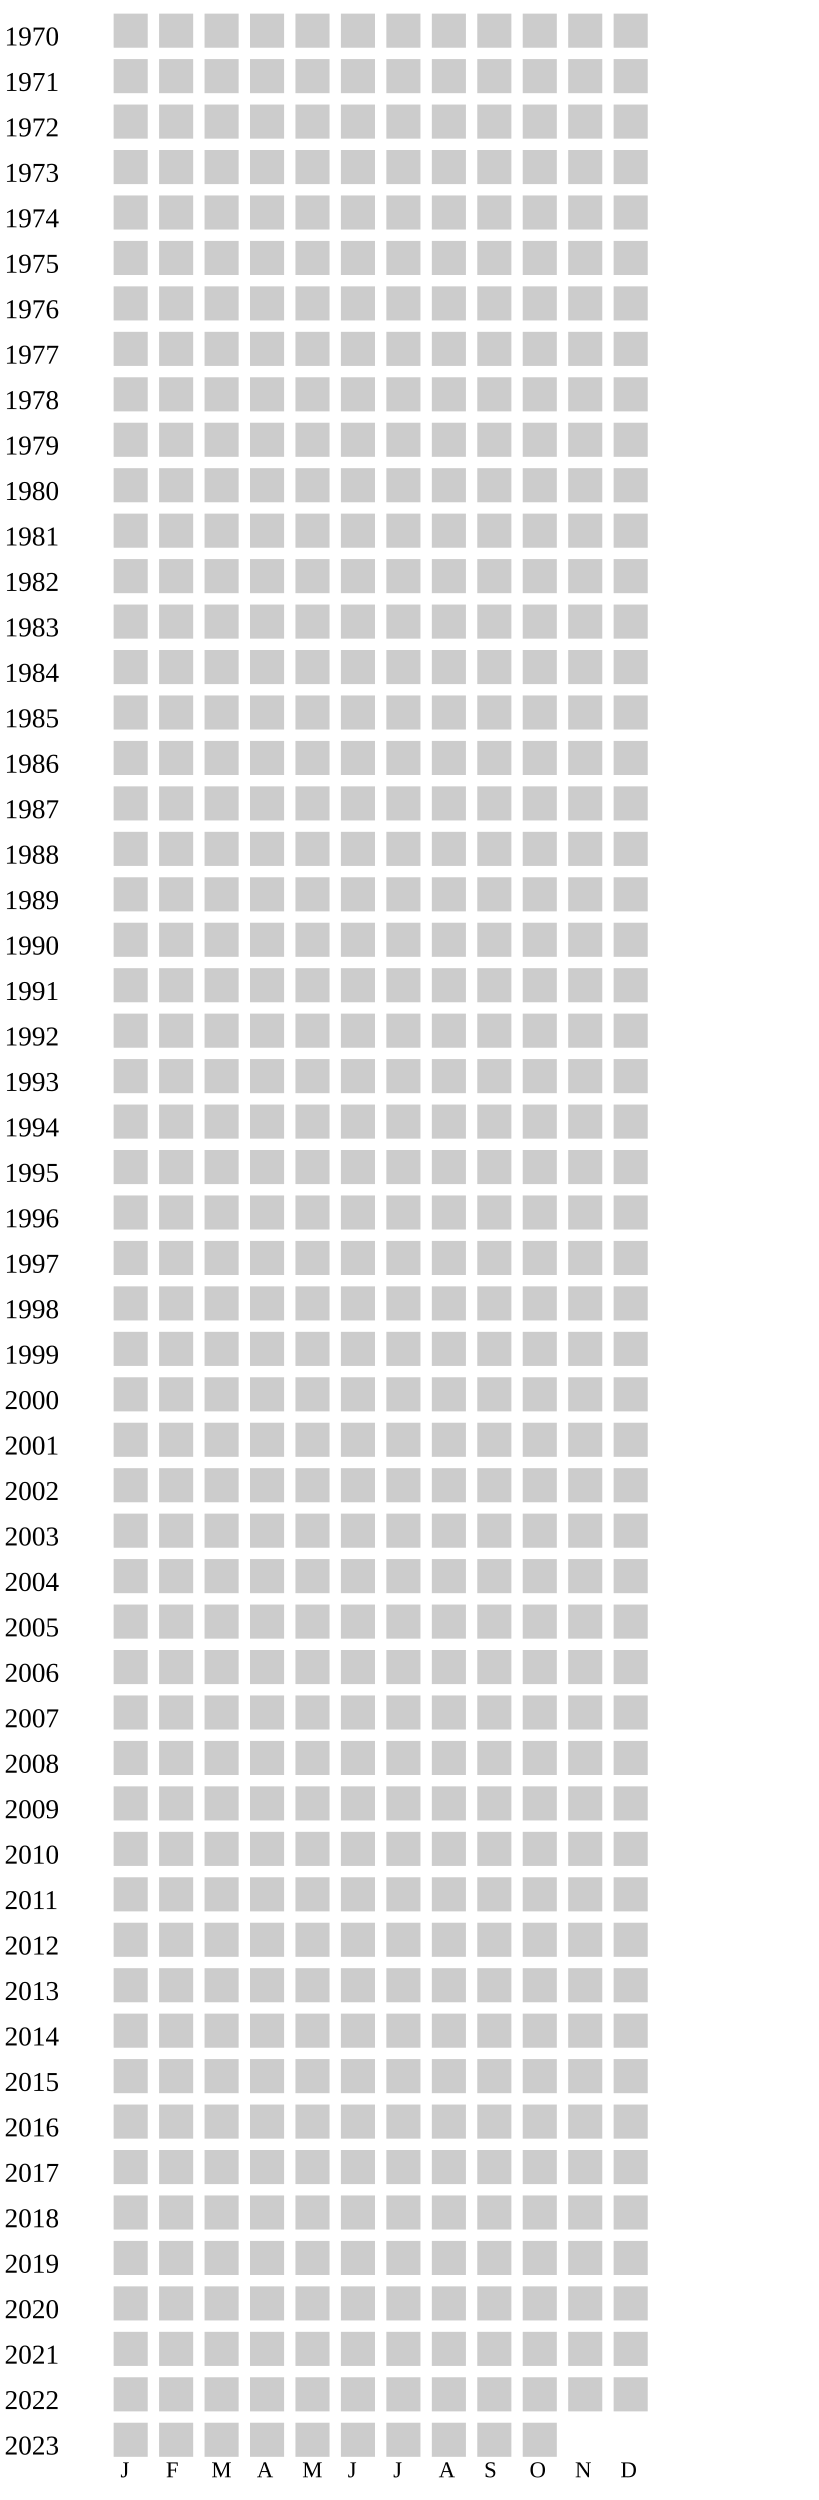
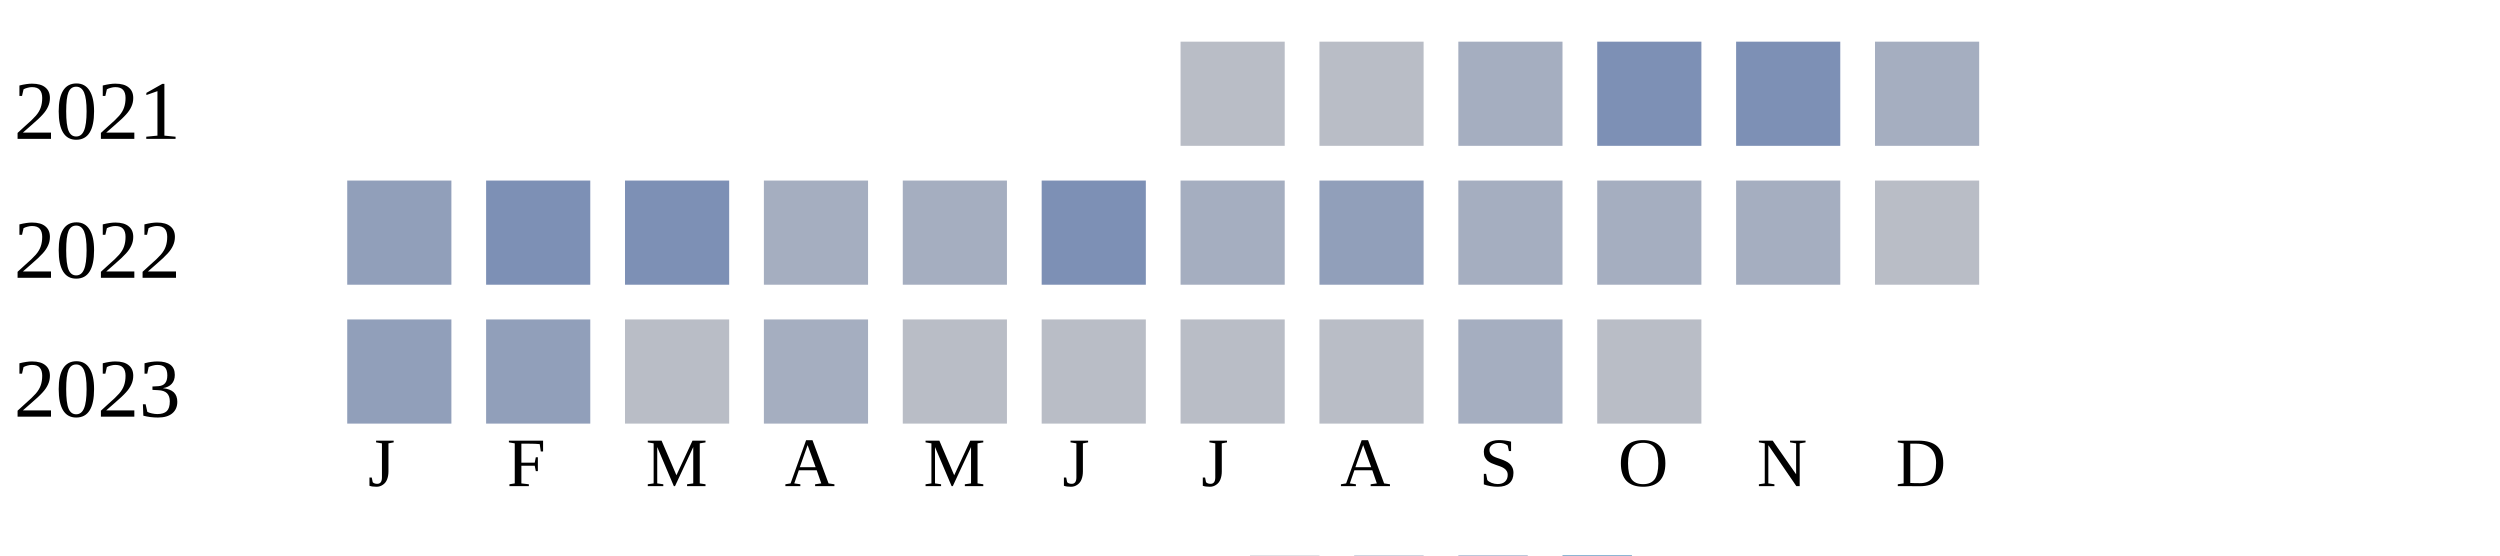
- <svg xmlns="http://www.w3.org/2000/svg" width="360" height="1100">
+ <svg xmlns="http://www.w3.org/2000/svg" width="360" height="80">
  <g transform="translate(0 0)">
-     <text x="2" y="20">1970</text>
-     <rect x="50" y="6" width="15" height="15" fill="#cccccc" />
-     <rect x="70" y="6" width="15" height="15" fill="#cccccc" />
-     <rect x="90" y="6" width="15" height="15" fill="#cccccc" />
-     <rect x="110" y="6" width="15" height="15" fill="#cccccc" />
-     <rect x="130" y="6" width="15" height="15" fill="#cccccc" />
-     <rect x="150" y="6" width="15" height="15" fill="#cccccc" />
-     <rect x="170" y="6" width="15" height="15" fill="#cccccc" />
-     <rect x="190" y="6" width="15" height="15" fill="#cccccc" />
-     <rect x="210" y="6" width="15" height="15" fill="#cccccc" />
-     <rect x="230" y="6" width="15" height="15" fill="#cccccc" />
-     <rect x="250" y="6" width="15" height="15" fill="#cccccc" />
-     <rect x="270" y="6" width="15" height="15" fill="#cccccc" />
+     <text x="2" y="20">2021</text>
+     <rect x="170" y="6" width="15" height="15" fill="#b9bdc6" />
+     <rect x="190" y="6" width="15" height="15" fill="#b9bdc6" />
+     <rect x="210" y="6" width="15" height="15" fill="#a5aec0" />
+     <rect x="230" y="6" width="15" height="15" fill="#7d90b5" />
+     <rect x="250" y="6" width="15" height="15" fill="#7d90b5" />
+     <rect x="270" y="6" width="15" height="15" fill="#a5aec0" />
  </g>
  <g transform="translate(0 20)">
-     <text x="2" y="20">1971</text>
-     <rect x="50" y="6" width="15" height="15" fill="#cccccc" />
-     <rect x="70" y="6" width="15" height="15" fill="#cccccc" />
-     <rect x="90" y="6" width="15" height="15" fill="#cccccc" />
-     <rect x="110" y="6" width="15" height="15" fill="#cccccc" />
-     <rect x="130" y="6" width="15" height="15" fill="#cccccc" />
-     <rect x="150" y="6" width="15" height="15" fill="#cccccc" />
-     <rect x="170" y="6" width="15" height="15" fill="#cccccc" />
-     <rect x="190" y="6" width="15" height="15" fill="#cccccc" />
-     <rect x="210" y="6" width="15" height="15" fill="#cccccc" />
-     <rect x="230" y="6" width="15" height="15" fill="#cccccc" />
-     <rect x="250" y="6" width="15" height="15" fill="#cccccc" />
-     <rect x="270" y="6" width="15" height="15" fill="#cccccc" />
+     <text x="2" y="20">2022</text>
+     <rect x="50" y="6" width="15" height="15" fill="#919fba" />
+     <rect x="70" y="6" width="15" height="15" fill="#7d90b5" />
+     <rect x="90" y="6" width="15" height="15" fill="#7d90b5" />
+     <rect x="110" y="6" width="15" height="15" fill="#a5aec0" />
+     <rect x="130" y="6" width="15" height="15" fill="#a5aec0" />
+     <rect x="150" y="6" width="15" height="15" fill="#7d90b5" />
+     <rect x="170" y="6" width="15" height="15" fill="#a5aec0" />
+     <rect x="190" y="6" width="15" height="15" fill="#919fba" />
+     <rect x="210" y="6" width="15" height="15" fill="#a5aec0" />
+     <rect x="230" y="6" width="15" height="15" fill="#a5aec0" />
+     <rect x="250" y="6" width="15" height="15" fill="#a5aec0" />
+     <rect x="270" y="6" width="15" height="15" fill="#b9bdc6" />
  </g>
  <g transform="translate(0 40)">
-     <text x="2" y="20">1972</text>
-     <rect x="50" y="6" width="15" height="15" fill="#cccccc" />
-     <rect x="70" y="6" width="15" height="15" fill="#cccccc" />
-     <rect x="90" y="6" width="15" height="15" fill="#cccccc" />
-     <rect x="110" y="6" width="15" height="15" fill="#cccccc" />
-     <rect x="130" y="6" width="15" height="15" fill="#cccccc" />
-     <rect x="150" y="6" width="15" height="15" fill="#cccccc" />
-     <rect x="170" y="6" width="15" height="15" fill="#cccccc" />
-     <rect x="190" y="6" width="15" height="15" fill="#cccccc" />
-     <rect x="210" y="6" width="15" height="15" fill="#cccccc" />
-     <rect x="230" y="6" width="15" height="15" fill="#cccccc" />
-     <rect x="250" y="6" width="15" height="15" fill="#cccccc" />
-     <rect x="270" y="6" width="15" height="15" fill="#cccccc" />
+     <text x="2" y="20">2023</text>
+     <rect x="50" y="6" width="15" height="15" fill="#919fba" />
+     <rect x="70" y="6" width="15" height="15" fill="#919fba" />
+     <rect x="90" y="6" width="15" height="15" fill="#b9bdc6" />
+     <rect x="110" y="6" width="15" height="15" fill="#a5aec0" />
+     <rect x="130" y="6" width="15" height="15" fill="#b9bdc6" />
+     <rect x="150" y="6" width="15" height="15" fill="#b9bdc6" />
+     <rect x="170" y="6" width="15" height="15" fill="#b9bdc6" />
+     <rect x="190" y="6" width="15" height="15" fill="#b9bdc6" />
+     <rect x="210" y="6" width="15" height="15" fill="#a5aec0" />
+     <rect x="230" y="6" width="15" height="15" fill="#b9bdc6" />
  </g>
-   <g transform="translate(0 60)">
-     <text x="2" y="20">1973</text>
-     <rect x="50" y="6" width="15" height="15" fill="#cccccc" />
-     <rect x="70" y="6" width="15" height="15" fill="#cccccc" />
-     <rect x="90" y="6" width="15" height="15" fill="#cccccc" />
-     <rect x="110" y="6" width="15" height="15" fill="#cccccc" />
-     <rect x="130" y="6" width="15" height="15" fill="#cccccc" />
-     <rect x="150" y="6" width="15" height="15" fill="#cccccc" />
-     <rect x="170" y="6" width="15" height="15" fill="#cccccc" />
-     <rect x="190" y="6" width="15" height="15" fill="#cccccc" />
-     <rect x="210" y="6" width="15" height="15" fill="#cccccc" />
-     <rect x="230" y="6" width="15" height="15" fill="#cccccc" />
-     <rect x="250" y="6" width="15" height="15" fill="#cccccc" />
-     <rect x="270" y="6" width="15" height="15" fill="#cccccc" />
-   </g>
-   <g transform="translate(0 80)">
-     <text x="2" y="20">1974</text>
-     <rect x="50" y="6" width="15" height="15" fill="#cccccc" />
-     <rect x="70" y="6" width="15" height="15" fill="#cccccc" />
-     <rect x="90" y="6" width="15" height="15" fill="#cccccc" />
-     <rect x="110" y="6" width="15" height="15" fill="#cccccc" />
-     <rect x="130" y="6" width="15" height="15" fill="#cccccc" />
-     <rect x="150" y="6" width="15" height="15" fill="#cccccc" />
-     <rect x="170" y="6" width="15" height="15" fill="#cccccc" />
-     <rect x="190" y="6" width="15" height="15" fill="#cccccc" />
-     <rect x="210" y="6" width="15" height="15" fill="#cccccc" />
-     <rect x="230" y="6" width="15" height="15" fill="#cccccc" />
-     <rect x="250" y="6" width="15" height="15" fill="#cccccc" />
-     <rect x="270" y="6" width="15" height="15" fill="#cccccc" />
-   </g>
-   <g transform="translate(0 100)">
-     <text x="2" y="20">1975</text>
-     <rect x="50" y="6" width="15" height="15" fill="#cccccc" />
-     <rect x="70" y="6" width="15" height="15" fill="#cccccc" />
-     <rect x="90" y="6" width="15" height="15" fill="#cccccc" />
-     <rect x="110" y="6" width="15" height="15" fill="#cccccc" />
-     <rect x="130" y="6" width="15" height="15" fill="#cccccc" />
-     <rect x="150" y="6" width="15" height="15" fill="#cccccc" />
-     <rect x="170" y="6" width="15" height="15" fill="#cccccc" />
-     <rect x="190" y="6" width="15" height="15" fill="#cccccc" />
-     <rect x="210" y="6" width="15" height="15" fill="#cccccc" />
-     <rect x="230" y="6" width="15" height="15" fill="#cccccc" />
-     <rect x="250" y="6" width="15" height="15" fill="#cccccc" />
-     <rect x="270" y="6" width="15" height="15" fill="#cccccc" />
-   </g>
-   <g transform="translate(0 120)">
-     <text x="2" y="20">1976</text>
-     <rect x="50" y="6" width="15" height="15" fill="#cccccc" />
-     <rect x="70" y="6" width="15" height="15" fill="#cccccc" />
-     <rect x="90" y="6" width="15" height="15" fill="#cccccc" />
-     <rect x="110" y="6" width="15" height="15" fill="#cccccc" />
-     <rect x="130" y="6" width="15" height="15" fill="#cccccc" />
-     <rect x="150" y="6" width="15" height="15" fill="#cccccc" />
-     <rect x="170" y="6" width="15" height="15" fill="#cccccc" />
-     <rect x="190" y="6" width="15" height="15" fill="#cccccc" />
-     <rect x="210" y="6" width="15" height="15" fill="#cccccc" />
-     <rect x="230" y="6" width="15" height="15" fill="#cccccc" />
-     <rect x="250" y="6" width="15" height="15" fill="#cccccc" />
-     <rect x="270" y="6" width="15" height="15" fill="#cccccc" />
-   </g>
-   <g transform="translate(0 140)">
-     <text x="2" y="20">1977</text>
-     <rect x="50" y="6" width="15" height="15" fill="#cccccc" />
-     <rect x="70" y="6" width="15" height="15" fill="#cccccc" />
-     <rect x="90" y="6" width="15" height="15" fill="#cccccc" />
-     <rect x="110" y="6" width="15" height="15" fill="#cccccc" />
-     <rect x="130" y="6" width="15" height="15" fill="#cccccc" />
-     <rect x="150" y="6" width="15" height="15" fill="#cccccc" />
-     <rect x="170" y="6" width="15" height="15" fill="#cccccc" />
-     <rect x="190" y="6" width="15" height="15" fill="#cccccc" />
-     <rect x="210" y="6" width="15" height="15" fill="#cccccc" />
-     <rect x="230" y="6" width="15" height="15" fill="#cccccc" />
-     <rect x="250" y="6" width="15" height="15" fill="#cccccc" />
-     <rect x="270" y="6" width="15" height="15" fill="#cccccc" />
-   </g>
-   <g transform="translate(0 160)">
-     <text x="2" y="20">1978</text>
-     <rect x="50" y="6" width="15" height="15" fill="#cccccc" />
-     <rect x="70" y="6" width="15" height="15" fill="#cccccc" />
-     <rect x="90" y="6" width="15" height="15" fill="#cccccc" />
-     <rect x="110" y="6" width="15" height="15" fill="#cccccc" />
-     <rect x="130" y="6" width="15" height="15" fill="#cccccc" />
-     <rect x="150" y="6" width="15" height="15" fill="#cccccc" />
-     <rect x="170" y="6" width="15" height="15" fill="#cccccc" />
-     <rect x="190" y="6" width="15" height="15" fill="#cccccc" />
-     <rect x="210" y="6" width="15" height="15" fill="#cccccc" />
-     <rect x="230" y="6" width="15" height="15" fill="#cccccc" />
-     <rect x="250" y="6" width="15" height="15" fill="#cccccc" />
-     <rect x="270" y="6" width="15" height="15" fill="#cccccc" />
-   </g>
-   <g transform="translate(0 180)">
-     <text x="2" y="20">1979</text>
-     <rect x="50" y="6" width="15" height="15" fill="#cccccc" />
-     <rect x="70" y="6" width="15" height="15" fill="#cccccc" />
-     <rect x="90" y="6" width="15" height="15" fill="#cccccc" />
-     <rect x="110" y="6" width="15" height="15" fill="#cccccc" />
-     <rect x="130" y="6" width="15" height="15" fill="#cccccc" />
-     <rect x="150" y="6" width="15" height="15" fill="#cccccc" />
-     <rect x="170" y="6" width="15" height="15" fill="#cccccc" />
-     <rect x="190" y="6" width="15" height="15" fill="#cccccc" />
-     <rect x="210" y="6" width="15" height="15" fill="#cccccc" />
-     <rect x="230" y="6" width="15" height="15" fill="#cccccc" />
-     <rect x="250" y="6" width="15" height="15" fill="#cccccc" />
-     <rect x="270" y="6" width="15" height="15" fill="#cccccc" />
-   </g>
-   <g transform="translate(0 200)">
-     <text x="2" y="20">1980</text>
-     <rect x="50" y="6" width="15" height="15" fill="#cccccc" />
-     <rect x="70" y="6" width="15" height="15" fill="#cccccc" />
-     <rect x="90" y="6" width="15" height="15" fill="#cccccc" />
-     <rect x="110" y="6" width="15" height="15" fill="#cccccc" />
-     <rect x="130" y="6" width="15" height="15" fill="#cccccc" />
-     <rect x="150" y="6" width="15" height="15" fill="#cccccc" />
-     <rect x="170" y="6" width="15" height="15" fill="#cccccc" />
-     <rect x="190" y="6" width="15" height="15" fill="#cccccc" />
-     <rect x="210" y="6" width="15" height="15" fill="#cccccc" />
-     <rect x="230" y="6" width="15" height="15" fill="#cccccc" />
-     <rect x="250" y="6" width="15" height="15" fill="#cccccc" />
-     <rect x="270" y="6" width="15" height="15" fill="#cccccc" />
-   </g>
-   <g transform="translate(0 220)">
-     <text x="2" y="20">1981</text>
-     <rect x="50" y="6" width="15" height="15" fill="#cccccc" />
-     <rect x="70" y="6" width="15" height="15" fill="#cccccc" />
-     <rect x="90" y="6" width="15" height="15" fill="#cccccc" />
-     <rect x="110" y="6" width="15" height="15" fill="#cccccc" />
-     <rect x="130" y="6" width="15" height="15" fill="#cccccc" />
-     <rect x="150" y="6" width="15" height="15" fill="#cccccc" />
-     <rect x="170" y="6" width="15" height="15" fill="#cccccc" />
-     <rect x="190" y="6" width="15" height="15" fill="#cccccc" />
-     <rect x="210" y="6" width="15" height="15" fill="#cccccc" />
-     <rect x="230" y="6" width="15" height="15" fill="#cccccc" />
-     <rect x="250" y="6" width="15" height="15" fill="#cccccc" />
-     <rect x="270" y="6" width="15" height="15" fill="#cccccc" />
-   </g>
-   <g transform="translate(0 240)">
-     <text x="2" y="20">1982</text>
-     <rect x="50" y="6" width="15" height="15" fill="#cccccc" />
-     <rect x="70" y="6" width="15" height="15" fill="#cccccc" />
-     <rect x="90" y="6" width="15" height="15" fill="#cccccc" />
-     <rect x="110" y="6" width="15" height="15" fill="#cccccc" />
-     <rect x="130" y="6" width="15" height="15" fill="#cccccc" />
-     <rect x="150" y="6" width="15" height="15" fill="#cccccc" />
-     <rect x="170" y="6" width="15" height="15" fill="#cccccc" />
-     <rect x="190" y="6" width="15" height="15" fill="#cccccc" />
-     <rect x="210" y="6" width="15" height="15" fill="#cccccc" />
-     <rect x="230" y="6" width="15" height="15" fill="#cccccc" />
-     <rect x="250" y="6" width="15" height="15" fill="#cccccc" />
-     <rect x="270" y="6" width="15" height="15" fill="#cccccc" />
-   </g>
-   <g transform="translate(0 260)">
-     <text x="2" y="20">1983</text>
-     <rect x="50" y="6" width="15" height="15" fill="#cccccc" />
-     <rect x="70" y="6" width="15" height="15" fill="#cccccc" />
-     <rect x="90" y="6" width="15" height="15" fill="#cccccc" />
-     <rect x="110" y="6" width="15" height="15" fill="#cccccc" />
-     <rect x="130" y="6" width="15" height="15" fill="#cccccc" />
-     <rect x="150" y="6" width="15" height="15" fill="#cccccc" />
-     <rect x="170" y="6" width="15" height="15" fill="#cccccc" />
-     <rect x="190" y="6" width="15" height="15" fill="#cccccc" />
-     <rect x="210" y="6" width="15" height="15" fill="#cccccc" />
-     <rect x="230" y="6" width="15" height="15" fill="#cccccc" />
-     <rect x="250" y="6" width="15" height="15" fill="#cccccc" />
-     <rect x="270" y="6" width="15" height="15" fill="#cccccc" />
-   </g>
-   <g transform="translate(0 280)">
-     <text x="2" y="20">1984</text>
-     <rect x="50" y="6" width="15" height="15" fill="#cccccc" />
-     <rect x="70" y="6" width="15" height="15" fill="#cccccc" />
-     <rect x="90" y="6" width="15" height="15" fill="#cccccc" />
-     <rect x="110" y="6" width="15" height="15" fill="#cccccc" />
-     <rect x="130" y="6" width="15" height="15" fill="#cccccc" />
-     <rect x="150" y="6" width="15" height="15" fill="#cccccc" />
-     <rect x="170" y="6" width="15" height="15" fill="#cccccc" />
-     <rect x="190" y="6" width="15" height="15" fill="#cccccc" />
-     <rect x="210" y="6" width="15" height="15" fill="#cccccc" />
-     <rect x="230" y="6" width="15" height="15" fill="#cccccc" />
-     <rect x="250" y="6" width="15" height="15" fill="#cccccc" />
-     <rect x="270" y="6" width="15" height="15" fill="#cccccc" />
-   </g>
-   <g transform="translate(0 300)">
-     <text x="2" y="20">1985</text>
-     <rect x="50" y="6" width="15" height="15" fill="#cccccc" />
-     <rect x="70" y="6" width="15" height="15" fill="#cccccc" />
-     <rect x="90" y="6" width="15" height="15" fill="#cccccc" />
-     <rect x="110" y="6" width="15" height="15" fill="#cccccc" />
-     <rect x="130" y="6" width="15" height="15" fill="#cccccc" />
-     <rect x="150" y="6" width="15" height="15" fill="#cccccc" />
-     <rect x="170" y="6" width="15" height="15" fill="#cccccc" />
-     <rect x="190" y="6" width="15" height="15" fill="#cccccc" />
-     <rect x="210" y="6" width="15" height="15" fill="#cccccc" />
-     <rect x="230" y="6" width="15" height="15" fill="#cccccc" />
-     <rect x="250" y="6" width="15" height="15" fill="#cccccc" />
-     <rect x="270" y="6" width="15" height="15" fill="#cccccc" />
-   </g>
-   <g transform="translate(0 320)">
-     <text x="2" y="20">1986</text>
-     <rect x="50" y="6" width="15" height="15" fill="#cccccc" />
-     <rect x="70" y="6" width="15" height="15" fill="#cccccc" />
-     <rect x="90" y="6" width="15" height="15" fill="#cccccc" />
-     <rect x="110" y="6" width="15" height="15" fill="#cccccc" />
-     <rect x="130" y="6" width="15" height="15" fill="#cccccc" />
-     <rect x="150" y="6" width="15" height="15" fill="#cccccc" />
-     <rect x="170" y="6" width="15" height="15" fill="#cccccc" />
-     <rect x="190" y="6" width="15" height="15" fill="#cccccc" />
-     <rect x="210" y="6" width="15" height="15" fill="#cccccc" />
-     <rect x="230" y="6" width="15" height="15" fill="#cccccc" />
-     <rect x="250" y="6" width="15" height="15" fill="#cccccc" />
-     <rect x="270" y="6" width="15" height="15" fill="#cccccc" />
-   </g>
-   <g transform="translate(0 340)">
-     <text x="2" y="20">1987</text>
-     <rect x="50" y="6" width="15" height="15" fill="#cccccc" />
-     <rect x="70" y="6" width="15" height="15" fill="#cccccc" />
-     <rect x="90" y="6" width="15" height="15" fill="#cccccc" />
-     <rect x="110" y="6" width="15" height="15" fill="#cccccc" />
-     <rect x="130" y="6" width="15" height="15" fill="#cccccc" />
-     <rect x="150" y="6" width="15" height="15" fill="#cccccc" />
-     <rect x="170" y="6" width="15" height="15" fill="#cccccc" />
-     <rect x="190" y="6" width="15" height="15" fill="#cccccc" />
-     <rect x="210" y="6" width="15" height="15" fill="#cccccc" />
-     <rect x="230" y="6" width="15" height="15" fill="#cccccc" />
-     <rect x="250" y="6" width="15" height="15" fill="#cccccc" />
-     <rect x="270" y="6" width="15" height="15" fill="#cccccc" />
-   </g>
-   <g transform="translate(0 360)">
-     <text x="2" y="20">1988</text>
-     <rect x="50" y="6" width="15" height="15" fill="#cccccc" />
-     <rect x="70" y="6" width="15" height="15" fill="#cccccc" />
-     <rect x="90" y="6" width="15" height="15" fill="#cccccc" />
-     <rect x="110" y="6" width="15" height="15" fill="#cccccc" />
-     <rect x="130" y="6" width="15" height="15" fill="#cccccc" />
-     <rect x="150" y="6" width="15" height="15" fill="#cccccc" />
-     <rect x="170" y="6" width="15" height="15" fill="#cccccc" />
-     <rect x="190" y="6" width="15" height="15" fill="#cccccc" />
-     <rect x="210" y="6" width="15" height="15" fill="#cccccc" />
-     <rect x="230" y="6" width="15" height="15" fill="#cccccc" />
-     <rect x="250" y="6" width="15" height="15" fill="#cccccc" />
-     <rect x="270" y="6" width="15" height="15" fill="#cccccc" />
-   </g>
-   <g transform="translate(0 380)">
-     <text x="2" y="20">1989</text>
-     <rect x="50" y="6" width="15" height="15" fill="#cccccc" />
-     <rect x="70" y="6" width="15" height="15" fill="#cccccc" />
-     <rect x="90" y="6" width="15" height="15" fill="#cccccc" />
-     <rect x="110" y="6" width="15" height="15" fill="#cccccc" />
-     <rect x="130" y="6" width="15" height="15" fill="#cccccc" />
-     <rect x="150" y="6" width="15" height="15" fill="#cccccc" />
-     <rect x="170" y="6" width="15" height="15" fill="#cccccc" />
-     <rect x="190" y="6" width="15" height="15" fill="#cccccc" />
-     <rect x="210" y="6" width="15" height="15" fill="#cccccc" />
-     <rect x="230" y="6" width="15" height="15" fill="#cccccc" />
-     <rect x="250" y="6" width="15" height="15" fill="#cccccc" />
-     <rect x="270" y="6" width="15" height="15" fill="#cccccc" />
-   </g>
-   <g transform="translate(0 400)">
-     <text x="2" y="20">1990</text>
-     <rect x="50" y="6" width="15" height="15" fill="#cccccc" />
-     <rect x="70" y="6" width="15" height="15" fill="#cccccc" />
-     <rect x="90" y="6" width="15" height="15" fill="#cccccc" />
-     <rect x="110" y="6" width="15" height="15" fill="#cccccc" />
-     <rect x="130" y="6" width="15" height="15" fill="#cccccc" />
-     <rect x="150" y="6" width="15" height="15" fill="#cccccc" />
-     <rect x="170" y="6" width="15" height="15" fill="#cccccc" />
-     <rect x="190" y="6" width="15" height="15" fill="#cccccc" />
-     <rect x="210" y="6" width="15" height="15" fill="#cccccc" />
-     <rect x="230" y="6" width="15" height="15" fill="#cccccc" />
-     <rect x="250" y="6" width="15" height="15" fill="#cccccc" />
-     <rect x="270" y="6" width="15" height="15" fill="#cccccc" />
-   </g>
-   <g transform="translate(0 420)">
-     <text x="2" y="20">1991</text>
-     <rect x="50" y="6" width="15" height="15" fill="#cccccc" />
-     <rect x="70" y="6" width="15" height="15" fill="#cccccc" />
-     <rect x="90" y="6" width="15" height="15" fill="#cccccc" />
-     <rect x="110" y="6" width="15" height="15" fill="#cccccc" />
-     <rect x="130" y="6" width="15" height="15" fill="#cccccc" />
-     <rect x="150" y="6" width="15" height="15" fill="#cccccc" />
-     <rect x="170" y="6" width="15" height="15" fill="#cccccc" />
-     <rect x="190" y="6" width="15" height="15" fill="#cccccc" />
-     <rect x="210" y="6" width="15" height="15" fill="#cccccc" />
-     <rect x="230" y="6" width="15" height="15" fill="#cccccc" />
-     <rect x="250" y="6" width="15" height="15" fill="#cccccc" />
-     <rect x="270" y="6" width="15" height="15" fill="#cccccc" />
-   </g>
-   <g transform="translate(0 440)">
-     <text x="2" y="20">1992</text>
-     <rect x="50" y="6" width="15" height="15" fill="#cccccc" />
-     <rect x="70" y="6" width="15" height="15" fill="#cccccc" />
-     <rect x="90" y="6" width="15" height="15" fill="#cccccc" />
-     <rect x="110" y="6" width="15" height="15" fill="#cccccc" />
-     <rect x="130" y="6" width="15" height="15" fill="#cccccc" />
-     <rect x="150" y="6" width="15" height="15" fill="#cccccc" />
-     <rect x="170" y="6" width="15" height="15" fill="#cccccc" />
-     <rect x="190" y="6" width="15" height="15" fill="#cccccc" />
-     <rect x="210" y="6" width="15" height="15" fill="#cccccc" />
-     <rect x="230" y="6" width="15" height="15" fill="#cccccc" />
-     <rect x="250" y="6" width="15" height="15" fill="#cccccc" />
-     <rect x="270" y="6" width="15" height="15" fill="#cccccc" />
-   </g>
-   <g transform="translate(0 460)">
-     <text x="2" y="20">1993</text>
-     <rect x="50" y="6" width="15" height="15" fill="#cccccc" />
-     <rect x="70" y="6" width="15" height="15" fill="#cccccc" />
-     <rect x="90" y="6" width="15" height="15" fill="#cccccc" />
-     <rect x="110" y="6" width="15" height="15" fill="#cccccc" />
-     <rect x="130" y="6" width="15" height="15" fill="#cccccc" />
-     <rect x="150" y="6" width="15" height="15" fill="#cccccc" />
-     <rect x="170" y="6" width="15" height="15" fill="#cccccc" />
-     <rect x="190" y="6" width="15" height="15" fill="#cccccc" />
-     <rect x="210" y="6" width="15" height="15" fill="#cccccc" />
-     <rect x="230" y="6" width="15" height="15" fill="#cccccc" />
-     <rect x="250" y="6" width="15" height="15" fill="#cccccc" />
-     <rect x="270" y="6" width="15" height="15" fill="#cccccc" />
-   </g>
-   <g transform="translate(0 480)">
-     <text x="2" y="20">1994</text>
-     <rect x="50" y="6" width="15" height="15" fill="#cccccc" />
-     <rect x="70" y="6" width="15" height="15" fill="#cccccc" />
-     <rect x="90" y="6" width="15" height="15" fill="#cccccc" />
-     <rect x="110" y="6" width="15" height="15" fill="#cccccc" />
-     <rect x="130" y="6" width="15" height="15" fill="#cccccc" />
-     <rect x="150" y="6" width="15" height="15" fill="#cccccc" />
-     <rect x="170" y="6" width="15" height="15" fill="#cccccc" />
-     <rect x="190" y="6" width="15" height="15" fill="#cccccc" />
-     <rect x="210" y="6" width="15" height="15" fill="#cccccc" />
-     <rect x="230" y="6" width="15" height="15" fill="#cccccc" />
-     <rect x="250" y="6" width="15" height="15" fill="#cccccc" />
-     <rect x="270" y="6" width="15" height="15" fill="#cccccc" />
-   </g>
-   <g transform="translate(0 500)">
-     <text x="2" y="20">1995</text>
-     <rect x="50" y="6" width="15" height="15" fill="#cccccc" />
-     <rect x="70" y="6" width="15" height="15" fill="#cccccc" />
-     <rect x="90" y="6" width="15" height="15" fill="#cccccc" />
-     <rect x="110" y="6" width="15" height="15" fill="#cccccc" />
-     <rect x="130" y="6" width="15" height="15" fill="#cccccc" />
-     <rect x="150" y="6" width="15" height="15" fill="#cccccc" />
-     <rect x="170" y="6" width="15" height="15" fill="#cccccc" />
-     <rect x="190" y="6" width="15" height="15" fill="#cccccc" />
-     <rect x="210" y="6" width="15" height="15" fill="#cccccc" />
-     <rect x="230" y="6" width="15" height="15" fill="#cccccc" />
-     <rect x="250" y="6" width="15" height="15" fill="#cccccc" />
-     <rect x="270" y="6" width="15" height="15" fill="#cccccc" />
-   </g>
-   <g transform="translate(0 520)">
-     <text x="2" y="20">1996</text>
-     <rect x="50" y="6" width="15" height="15" fill="#cccccc" />
-     <rect x="70" y="6" width="15" height="15" fill="#cccccc" />
-     <rect x="90" y="6" width="15" height="15" fill="#cccccc" />
-     <rect x="110" y="6" width="15" height="15" fill="#cccccc" />
-     <rect x="130" y="6" width="15" height="15" fill="#cccccc" />
-     <rect x="150" y="6" width="15" height="15" fill="#cccccc" />
-     <rect x="170" y="6" width="15" height="15" fill="#cccccc" />
-     <rect x="190" y="6" width="15" height="15" fill="#cccccc" />
-     <rect x="210" y="6" width="15" height="15" fill="#cccccc" />
-     <rect x="230" y="6" width="15" height="15" fill="#cccccc" />
-     <rect x="250" y="6" width="15" height="15" fill="#cccccc" />
-     <rect x="270" y="6" width="15" height="15" fill="#cccccc" />
-   </g>
-   <g transform="translate(0 540)">
-     <text x="2" y="20">1997</text>
-     <rect x="50" y="6" width="15" height="15" fill="#cccccc" />
-     <rect x="70" y="6" width="15" height="15" fill="#cccccc" />
-     <rect x="90" y="6" width="15" height="15" fill="#cccccc" />
-     <rect x="110" y="6" width="15" height="15" fill="#cccccc" />
-     <rect x="130" y="6" width="15" height="15" fill="#cccccc" />
-     <rect x="150" y="6" width="15" height="15" fill="#cccccc" />
-     <rect x="170" y="6" width="15" height="15" fill="#cccccc" />
-     <rect x="190" y="6" width="15" height="15" fill="#cccccc" />
-     <rect x="210" y="6" width="15" height="15" fill="#cccccc" />
-     <rect x="230" y="6" width="15" height="15" fill="#cccccc" />
-     <rect x="250" y="6" width="15" height="15" fill="#cccccc" />
-     <rect x="270" y="6" width="15" height="15" fill="#cccccc" />
-   </g>
-   <g transform="translate(0 560)">
-     <text x="2" y="20">1998</text>
-     <rect x="50" y="6" width="15" height="15" fill="#cccccc" />
-     <rect x="70" y="6" width="15" height="15" fill="#cccccc" />
-     <rect x="90" y="6" width="15" height="15" fill="#cccccc" />
-     <rect x="110" y="6" width="15" height="15" fill="#cccccc" />
-     <rect x="130" y="6" width="15" height="15" fill="#cccccc" />
-     <rect x="150" y="6" width="15" height="15" fill="#cccccc" />
-     <rect x="170" y="6" width="15" height="15" fill="#cccccc" />
-     <rect x="190" y="6" width="15" height="15" fill="#cccccc" />
-     <rect x="210" y="6" width="15" height="15" fill="#cccccc" />
-     <rect x="230" y="6" width="15" height="15" fill="#cccccc" />
-     <rect x="250" y="6" width="15" height="15" fill="#cccccc" />
-     <rect x="270" y="6" width="15" height="15" fill="#cccccc" />
-   </g>
-   <g transform="translate(0 580)">
-     <text x="2" y="20">1999</text>
-     <rect x="50" y="6" width="15" height="15" fill="#cccccc" />
-     <rect x="70" y="6" width="15" height="15" fill="#cccccc" />
-     <rect x="90" y="6" width="15" height="15" fill="#cccccc" />
-     <rect x="110" y="6" width="15" height="15" fill="#cccccc" />
-     <rect x="130" y="6" width="15" height="15" fill="#cccccc" />
-     <rect x="150" y="6" width="15" height="15" fill="#cccccc" />
-     <rect x="170" y="6" width="15" height="15" fill="#cccccc" />
-     <rect x="190" y="6" width="15" height="15" fill="#cccccc" />
-     <rect x="210" y="6" width="15" height="15" fill="#cccccc" />
-     <rect x="230" y="6" width="15" height="15" fill="#cccccc" />
-     <rect x="250" y="6" width="15" height="15" fill="#cccccc" />
-     <rect x="270" y="6" width="15" height="15" fill="#cccccc" />
-   </g>
-   <g transform="translate(0 600)">
-     <text x="2" y="20">2000</text>
-     <rect x="50" y="6" width="15" height="15" fill="#cccccc" />
-     <rect x="70" y="6" width="15" height="15" fill="#cccccc" />
-     <rect x="90" y="6" width="15" height="15" fill="#cccccc" />
-     <rect x="110" y="6" width="15" height="15" fill="#cccccc" />
-     <rect x="130" y="6" width="15" height="15" fill="#cccccc" />
-     <rect x="150" y="6" width="15" height="15" fill="#cccccc" />
-     <rect x="170" y="6" width="15" height="15" fill="#cccccc" />
-     <rect x="190" y="6" width="15" height="15" fill="#cccccc" />
-     <rect x="210" y="6" width="15" height="15" fill="#cccccc" />
-     <rect x="230" y="6" width="15" height="15" fill="#cccccc" />
-     <rect x="250" y="6" width="15" height="15" fill="#cccccc" />
-     <rect x="270" y="6" width="15" height="15" fill="#cccccc" />
-   </g>
-   <g transform="translate(0 620)">
-     <text x="2" y="20">2001</text>
-     <rect x="50" y="6" width="15" height="15" fill="#cccccc" />
-     <rect x="70" y="6" width="15" height="15" fill="#cccccc" />
-     <rect x="90" y="6" width="15" height="15" fill="#cccccc" />
-     <rect x="110" y="6" width="15" height="15" fill="#cccccc" />
-     <rect x="130" y="6" width="15" height="15" fill="#cccccc" />
-     <rect x="150" y="6" width="15" height="15" fill="#cccccc" />
-     <rect x="170" y="6" width="15" height="15" fill="#cccccc" />
-     <rect x="190" y="6" width="15" height="15" fill="#cccccc" />
-     <rect x="210" y="6" width="15" height="15" fill="#cccccc" />
-     <rect x="230" y="6" width="15" height="15" fill="#cccccc" />
-     <rect x="250" y="6" width="15" height="15" fill="#cccccc" />
-     <rect x="270" y="6" width="15" height="15" fill="#cccccc" />
-   </g>
-   <g transform="translate(0 640)">
-     <text x="2" y="20">2002</text>
-     <rect x="50" y="6" width="15" height="15" fill="#cccccc" />
-     <rect x="70" y="6" width="15" height="15" fill="#cccccc" />
-     <rect x="90" y="6" width="15" height="15" fill="#cccccc" />
-     <rect x="110" y="6" width="15" height="15" fill="#cccccc" />
-     <rect x="130" y="6" width="15" height="15" fill="#cccccc" />
-     <rect x="150" y="6" width="15" height="15" fill="#cccccc" />
-     <rect x="170" y="6" width="15" height="15" fill="#cccccc" />
-     <rect x="190" y="6" width="15" height="15" fill="#cccccc" />
-     <rect x="210" y="6" width="15" height="15" fill="#cccccc" />
-     <rect x="230" y="6" width="15" height="15" fill="#cccccc" />
-     <rect x="250" y="6" width="15" height="15" fill="#cccccc" />
-     <rect x="270" y="6" width="15" height="15" fill="#cccccc" />
-   </g>
-   <g transform="translate(0 660)">
-     <text x="2" y="20">2003</text>
-     <rect x="50" y="6" width="15" height="15" fill="#cccccc" />
-     <rect x="70" y="6" width="15" height="15" fill="#cccccc" />
-     <rect x="90" y="6" width="15" height="15" fill="#cccccc" />
-     <rect x="110" y="6" width="15" height="15" fill="#cccccc" />
-     <rect x="130" y="6" width="15" height="15" fill="#cccccc" />
-     <rect x="150" y="6" width="15" height="15" fill="#cccccc" />
-     <rect x="170" y="6" width="15" height="15" fill="#cccccc" />
-     <rect x="190" y="6" width="15" height="15" fill="#cccccc" />
-     <rect x="210" y="6" width="15" height="15" fill="#cccccc" />
-     <rect x="230" y="6" width="15" height="15" fill="#cccccc" />
-     <rect x="250" y="6" width="15" height="15" fill="#cccccc" />
-     <rect x="270" y="6" width="15" height="15" fill="#cccccc" />
-   </g>
-   <g transform="translate(0 680)">
-     <text x="2" y="20">2004</text>
-     <rect x="50" y="6" width="15" height="15" fill="#cccccc" />
-     <rect x="70" y="6" width="15" height="15" fill="#cccccc" />
-     <rect x="90" y="6" width="15" height="15" fill="#cccccc" />
-     <rect x="110" y="6" width="15" height="15" fill="#cccccc" />
-     <rect x="130" y="6" width="15" height="15" fill="#cccccc" />
-     <rect x="150" y="6" width="15" height="15" fill="#cccccc" />
-     <rect x="170" y="6" width="15" height="15" fill="#cccccc" />
-     <rect x="190" y="6" width="15" height="15" fill="#cccccc" />
-     <rect x="210" y="6" width="15" height="15" fill="#cccccc" />
-     <rect x="230" y="6" width="15" height="15" fill="#cccccc" />
-     <rect x="250" y="6" width="15" height="15" fill="#cccccc" />
-     <rect x="270" y="6" width="15" height="15" fill="#cccccc" />
-   </g>
-   <g transform="translate(0 700)">
-     <text x="2" y="20">2005</text>
-     <rect x="50" y="6" width="15" height="15" fill="#cccccc" />
-     <rect x="70" y="6" width="15" height="15" fill="#cccccc" />
-     <rect x="90" y="6" width="15" height="15" fill="#cccccc" />
-     <rect x="110" y="6" width="15" height="15" fill="#cccccc" />
-     <rect x="130" y="6" width="15" height="15" fill="#cccccc" />
-     <rect x="150" y="6" width="15" height="15" fill="#cccccc" />
-     <rect x="170" y="6" width="15" height="15" fill="#cccccc" />
-     <rect x="190" y="6" width="15" height="15" fill="#cccccc" />
-     <rect x="210" y="6" width="15" height="15" fill="#cccccc" />
-     <rect x="230" y="6" width="15" height="15" fill="#cccccc" />
-     <rect x="250" y="6" width="15" height="15" fill="#cccccc" />
-     <rect x="270" y="6" width="15" height="15" fill="#cccccc" />
-   </g>
-   <g transform="translate(0 720)">
-     <text x="2" y="20">2006</text>
-     <rect x="50" y="6" width="15" height="15" fill="#cccccc" />
-     <rect x="70" y="6" width="15" height="15" fill="#cccccc" />
-     <rect x="90" y="6" width="15" height="15" fill="#cccccc" />
-     <rect x="110" y="6" width="15" height="15" fill="#cccccc" />
-     <rect x="130" y="6" width="15" height="15" fill="#cccccc" />
-     <rect x="150" y="6" width="15" height="15" fill="#cccccc" />
-     <rect x="170" y="6" width="15" height="15" fill="#cccccc" />
-     <rect x="190" y="6" width="15" height="15" fill="#cccccc" />
-     <rect x="210" y="6" width="15" height="15" fill="#cccccc" />
-     <rect x="230" y="6" width="15" height="15" fill="#cccccc" />
-     <rect x="250" y="6" width="15" height="15" fill="#cccccc" />
-     <rect x="270" y="6" width="15" height="15" fill="#cccccc" />
-   </g>
-   <g transform="translate(0 740)">
-     <text x="2" y="20">2007</text>
-     <rect x="50" y="6" width="15" height="15" fill="#cccccc" />
-     <rect x="70" y="6" width="15" height="15" fill="#cccccc" />
-     <rect x="90" y="6" width="15" height="15" fill="#cccccc" />
-     <rect x="110" y="6" width="15" height="15" fill="#cccccc" />
-     <rect x="130" y="6" width="15" height="15" fill="#cccccc" />
-     <rect x="150" y="6" width="15" height="15" fill="#cccccc" />
-     <rect x="170" y="6" width="15" height="15" fill="#cccccc" />
-     <rect x="190" y="6" width="15" height="15" fill="#cccccc" />
-     <rect x="210" y="6" width="15" height="15" fill="#cccccc" />
-     <rect x="230" y="6" width="15" height="15" fill="#cccccc" />
-     <rect x="250" y="6" width="15" height="15" fill="#cccccc" />
-     <rect x="270" y="6" width="15" height="15" fill="#cccccc" />
-   </g>
-   <g transform="translate(0 760)">
-     <text x="2" y="20">2008</text>
-     <rect x="50" y="6" width="15" height="15" fill="#cccccc" />
-     <rect x="70" y="6" width="15" height="15" fill="#cccccc" />
-     <rect x="90" y="6" width="15" height="15" fill="#cccccc" />
-     <rect x="110" y="6" width="15" height="15" fill="#cccccc" />
-     <rect x="130" y="6" width="15" height="15" fill="#cccccc" />
-     <rect x="150" y="6" width="15" height="15" fill="#cccccc" />
-     <rect x="170" y="6" width="15" height="15" fill="#cccccc" />
-     <rect x="190" y="6" width="15" height="15" fill="#cccccc" />
-     <rect x="210" y="6" width="15" height="15" fill="#cccccc" />
-     <rect x="230" y="6" width="15" height="15" fill="#cccccc" />
-     <rect x="250" y="6" width="15" height="15" fill="#cccccc" />
-     <rect x="270" y="6" width="15" height="15" fill="#cccccc" />
-   </g>
-   <g transform="translate(0 780)">
-     <text x="2" y="20">2009</text>
-     <rect x="50" y="6" width="15" height="15" fill="#cccccc" />
-     <rect x="70" y="6" width="15" height="15" fill="#cccccc" />
-     <rect x="90" y="6" width="15" height="15" fill="#cccccc" />
-     <rect x="110" y="6" width="15" height="15" fill="#cccccc" />
-     <rect x="130" y="6" width="15" height="15" fill="#cccccc" />
-     <rect x="150" y="6" width="15" height="15" fill="#cccccc" />
-     <rect x="170" y="6" width="15" height="15" fill="#cccccc" />
-     <rect x="190" y="6" width="15" height="15" fill="#cccccc" />
-     <rect x="210" y="6" width="15" height="15" fill="#cccccc" />
-     <rect x="230" y="6" width="15" height="15" fill="#cccccc" />
-     <rect x="250" y="6" width="15" height="15" fill="#cccccc" />
-     <rect x="270" y="6" width="15" height="15" fill="#cccccc" />
-   </g>
-   <g transform="translate(0 800)">
-     <text x="2" y="20">2010</text>
-     <rect x="50" y="6" width="15" height="15" fill="#cccccc" />
-     <rect x="70" y="6" width="15" height="15" fill="#cccccc" />
-     <rect x="90" y="6" width="15" height="15" fill="#cccccc" />
-     <rect x="110" y="6" width="15" height="15" fill="#cccccc" />
-     <rect x="130" y="6" width="15" height="15" fill="#cccccc" />
-     <rect x="150" y="6" width="15" height="15" fill="#cccccc" />
-     <rect x="170" y="6" width="15" height="15" fill="#cccccc" />
-     <rect x="190" y="6" width="15" height="15" fill="#cccccc" />
-     <rect x="210" y="6" width="15" height="15" fill="#cccccc" />
-     <rect x="230" y="6" width="15" height="15" fill="#cccccc" />
-     <rect x="250" y="6" width="15" height="15" fill="#cccccc" />
-     <rect x="270" y="6" width="15" height="15" fill="#cccccc" />
-   </g>
-   <g transform="translate(0 820)">
-     <text x="2" y="20">2011</text>
-     <rect x="50" y="6" width="15" height="15" fill="#cccccc" />
-     <rect x="70" y="6" width="15" height="15" fill="#cccccc" />
-     <rect x="90" y="6" width="15" height="15" fill="#cccccc" />
-     <rect x="110" y="6" width="15" height="15" fill="#cccccc" />
-     <rect x="130" y="6" width="15" height="15" fill="#cccccc" />
-     <rect x="150" y="6" width="15" height="15" fill="#cccccc" />
-     <rect x="170" y="6" width="15" height="15" fill="#cccccc" />
-     <rect x="190" y="6" width="15" height="15" fill="#cccccc" />
-     <rect x="210" y="6" width="15" height="15" fill="#cccccc" />
-     <rect x="230" y="6" width="15" height="15" fill="#cccccc" />
-     <rect x="250" y="6" width="15" height="15" fill="#cccccc" />
-     <rect x="270" y="6" width="15" height="15" fill="#cccccc" />
-   </g>
-   <g transform="translate(0 840)">
-     <text x="2" y="20">2012</text>
-     <rect x="50" y="6" width="15" height="15" fill="#cccccc" />
-     <rect x="70" y="6" width="15" height="15" fill="#cccccc" />
-     <rect x="90" y="6" width="15" height="15" fill="#cccccc" />
-     <rect x="110" y="6" width="15" height="15" fill="#cccccc" />
-     <rect x="130" y="6" width="15" height="15" fill="#cccccc" />
-     <rect x="150" y="6" width="15" height="15" fill="#cccccc" />
-     <rect x="170" y="6" width="15" height="15" fill="#cccccc" />
-     <rect x="190" y="6" width="15" height="15" fill="#cccccc" />
-     <rect x="210" y="6" width="15" height="15" fill="#cccccc" />
-     <rect x="230" y="6" width="15" height="15" fill="#cccccc" />
-     <rect x="250" y="6" width="15" height="15" fill="#cccccc" />
-     <rect x="270" y="6" width="15" height="15" fill="#cccccc" />
-   </g>
-   <g transform="translate(0 860)">
-     <text x="2" y="20">2013</text>
-     <rect x="50" y="6" width="15" height="15" fill="#cccccc" />
-     <rect x="70" y="6" width="15" height="15" fill="#cccccc" />
-     <rect x="90" y="6" width="15" height="15" fill="#cccccc" />
-     <rect x="110" y="6" width="15" height="15" fill="#cccccc" />
-     <rect x="130" y="6" width="15" height="15" fill="#cccccc" />
-     <rect x="150" y="6" width="15" height="15" fill="#cccccc" />
-     <rect x="170" y="6" width="15" height="15" fill="#cccccc" />
-     <rect x="190" y="6" width="15" height="15" fill="#cccccc" />
-     <rect x="210" y="6" width="15" height="15" fill="#cccccc" />
-     <rect x="230" y="6" width="15" height="15" fill="#cccccc" />
-     <rect x="250" y="6" width="15" height="15" fill="#cccccc" />
-     <rect x="270" y="6" width="15" height="15" fill="#cccccc" />
-   </g>
-   <g transform="translate(0 880)">
-     <text x="2" y="20">2014</text>
-     <rect x="50" y="6" width="15" height="15" fill="#cccccc" />
-     <rect x="70" y="6" width="15" height="15" fill="#cccccc" />
-     <rect x="90" y="6" width="15" height="15" fill="#cccccc" />
-     <rect x="110" y="6" width="15" height="15" fill="#cccccc" />
-     <rect x="130" y="6" width="15" height="15" fill="#cccccc" />
-     <rect x="150" y="6" width="15" height="15" fill="#cccccc" />
-     <rect x="170" y="6" width="15" height="15" fill="#cccccc" />
-     <rect x="190" y="6" width="15" height="15" fill="#cccccc" />
-     <rect x="210" y="6" width="15" height="15" fill="#cccccc" />
-     <rect x="230" y="6" width="15" height="15" fill="#cccccc" />
-     <rect x="250" y="6" width="15" height="15" fill="#cccccc" />
-     <rect x="270" y="6" width="15" height="15" fill="#cccccc" />
-   </g>
-   <g transform="translate(0 900)">
-     <text x="2" y="20">2015</text>
-     <rect x="50" y="6" width="15" height="15" fill="#cccccc" />
-     <rect x="70" y="6" width="15" height="15" fill="#cccccc" />
-     <rect x="90" y="6" width="15" height="15" fill="#cccccc" />
-     <rect x="110" y="6" width="15" height="15" fill="#cccccc" />
-     <rect x="130" y="6" width="15" height="15" fill="#cccccc" />
-     <rect x="150" y="6" width="15" height="15" fill="#cccccc" />
-     <rect x="170" y="6" width="15" height="15" fill="#cccccc" />
-     <rect x="190" y="6" width="15" height="15" fill="#cccccc" />
-     <rect x="210" y="6" width="15" height="15" fill="#cccccc" />
-     <rect x="230" y="6" width="15" height="15" fill="#cccccc" />
-     <rect x="250" y="6" width="15" height="15" fill="#cccccc" />
-     <rect x="270" y="6" width="15" height="15" fill="#cccccc" />
-   </g>
-   <g transform="translate(0 920)">
-     <text x="2" y="20">2016</text>
-     <rect x="50" y="6" width="15" height="15" fill="#cccccc" />
-     <rect x="70" y="6" width="15" height="15" fill="#cccccc" />
-     <rect x="90" y="6" width="15" height="15" fill="#cccccc" />
-     <rect x="110" y="6" width="15" height="15" fill="#cccccc" />
-     <rect x="130" y="6" width="15" height="15" fill="#cccccc" />
-     <rect x="150" y="6" width="15" height="15" fill="#cccccc" />
-     <rect x="170" y="6" width="15" height="15" fill="#cccccc" />
-     <rect x="190" y="6" width="15" height="15" fill="#cccccc" />
-     <rect x="210" y="6" width="15" height="15" fill="#cccccc" />
-     <rect x="230" y="6" width="15" height="15" fill="#cccccc" />
-     <rect x="250" y="6" width="15" height="15" fill="#cccccc" />
-     <rect x="270" y="6" width="15" height="15" fill="#cccccc" />
-   </g>
-   <g transform="translate(0 940)">
-     <text x="2" y="20">2017</text>
-     <rect x="50" y="6" width="15" height="15" fill="#cccccc" />
-     <rect x="70" y="6" width="15" height="15" fill="#cccccc" />
-     <rect x="90" y="6" width="15" height="15" fill="#cccccc" />
-     <rect x="110" y="6" width="15" height="15" fill="#cccccc" />
-     <rect x="130" y="6" width="15" height="15" fill="#cccccc" />
-     <rect x="150" y="6" width="15" height="15" fill="#cccccc" />
-     <rect x="170" y="6" width="15" height="15" fill="#cccccc" />
-     <rect x="190" y="6" width="15" height="15" fill="#cccccc" />
-     <rect x="210" y="6" width="15" height="15" fill="#cccccc" />
-     <rect x="230" y="6" width="15" height="15" fill="#cccccc" />
-     <rect x="250" y="6" width="15" height="15" fill="#cccccc" />
-     <rect x="270" y="6" width="15" height="15" fill="#cccccc" />
-   </g>
-   <g transform="translate(0 960)">
-     <text x="2" y="20">2018</text>
-     <rect x="50" y="6" width="15" height="15" fill="#cccccc" />
-     <rect x="70" y="6" width="15" height="15" fill="#cccccc" />
-     <rect x="90" y="6" width="15" height="15" fill="#cccccc" />
-     <rect x="110" y="6" width="15" height="15" fill="#cccccc" />
-     <rect x="130" y="6" width="15" height="15" fill="#cccccc" />
-     <rect x="150" y="6" width="15" height="15" fill="#cccccc" />
-     <rect x="170" y="6" width="15" height="15" fill="#cccccc" />
-     <rect x="190" y="6" width="15" height="15" fill="#cccccc" />
-     <rect x="210" y="6" width="15" height="15" fill="#cccccc" />
-     <rect x="230" y="6" width="15" height="15" fill="#cccccc" />
-     <rect x="250" y="6" width="15" height="15" fill="#cccccc" />
-     <rect x="270" y="6" width="15" height="15" fill="#cccccc" />
-   </g>
-   <g transform="translate(0 980)">
-     <text x="2" y="20">2019</text>
-     <rect x="50" y="6" width="15" height="15" fill="#cccccc" />
-     <rect x="70" y="6" width="15" height="15" fill="#cccccc" />
-     <rect x="90" y="6" width="15" height="15" fill="#cccccc" />
-     <rect x="110" y="6" width="15" height="15" fill="#cccccc" />
-     <rect x="130" y="6" width="15" height="15" fill="#cccccc" />
-     <rect x="150" y="6" width="15" height="15" fill="#cccccc" />
-     <rect x="170" y="6" width="15" height="15" fill="#cccccc" />
-     <rect x="190" y="6" width="15" height="15" fill="#cccccc" />
-     <rect x="210" y="6" width="15" height="15" fill="#cccccc" />
-     <rect x="230" y="6" width="15" height="15" fill="#cccccc" />
-     <rect x="250" y="6" width="15" height="15" fill="#cccccc" />
-     <rect x="270" y="6" width="15" height="15" fill="#cccccc" />
-   </g>
-   <g transform="translate(0 1000)">
-     <text x="2" y="20">2020</text>
-     <rect x="50" y="6" width="15" height="15" fill="#cccccc" />
-     <rect x="70" y="6" width="15" height="15" fill="#cccccc" />
-     <rect x="90" y="6" width="15" height="15" fill="#cccccc" />
-     <rect x="110" y="6" width="15" height="15" fill="#cccccc" />
-     <rect x="130" y="6" width="15" height="15" fill="#cccccc" />
-     <rect x="150" y="6" width="15" height="15" fill="#cccccc" />
-     <rect x="170" y="6" width="15" height="15" fill="#cccccc" />
-     <rect x="190" y="6" width="15" height="15" fill="#cccccc" />
-     <rect x="210" y="6" width="15" height="15" fill="#cccccc" />
-     <rect x="230" y="6" width="15" height="15" fill="#cccccc" />
-     <rect x="250" y="6" width="15" height="15" fill="#cccccc" />
-     <rect x="270" y="6" width="15" height="15" fill="#cccccc" />
-   </g>
-   <g transform="translate(0 1020)">
-     <text x="2" y="20">2021</text>
-     <rect x="50" y="6" width="15" height="15" fill="#cccccc" />
-     <rect x="70" y="6" width="15" height="15" fill="#cccccc" />
-     <rect x="90" y="6" width="15" height="15" fill="#cccccc" />
-     <rect x="110" y="6" width="15" height="15" fill="#cccccc" />
-     <rect x="130" y="6" width="15" height="15" fill="#cccccc" />
-     <rect x="150" y="6" width="15" height="15" fill="#cccccc" />
-     <rect x="170" y="6" width="15" height="15" fill="#cccccc" />
-     <rect x="190" y="6" width="15" height="15" fill="#cccccc" />
-     <rect x="210" y="6" width="15" height="15" fill="#cccccc" />
-     <rect x="230" y="6" width="15" height="15" fill="#cccccc" />
-     <rect x="250" y="6" width="15" height="15" fill="#cccccc" />
-     <rect x="270" y="6" width="15" height="15" fill="#cccccc" />
-   </g>
-   <g transform="translate(0 1040)">
-     <text x="2" y="20">2022</text>
-     <rect x="50" y="6" width="15" height="15" fill="#cccccc" />
-     <rect x="70" y="6" width="15" height="15" fill="#cccccc" />
-     <rect x="90" y="6" width="15" height="15" fill="#cccccc" />
-     <rect x="110" y="6" width="15" height="15" fill="#cccccc" />
-     <rect x="130" y="6" width="15" height="15" fill="#cccccc" />
-     <rect x="150" y="6" width="15" height="15" fill="#cccccc" />
-     <rect x="170" y="6" width="15" height="15" fill="#cccccc" />
-     <rect x="190" y="6" width="15" height="15" fill="#cccccc" />
-     <rect x="210" y="6" width="15" height="15" fill="#cccccc" />
-     <rect x="230" y="6" width="15" height="15" fill="#cccccc" />
-     <rect x="250" y="6" width="15" height="15" fill="#cccccc" />
-     <rect x="270" y="6" width="15" height="15" fill="#cccccc" />
-   </g>
-   <g transform="translate(0 1060)">
-     <text x="2" y="20">2023</text>
-     <rect x="50" y="6" width="15" height="15" fill="#cccccc" />
-     <rect x="70" y="6" width="15" height="15" fill="#cccccc" />
-     <rect x="90" y="6" width="15" height="15" fill="#cccccc" />
-     <rect x="110" y="6" width="15" height="15" fill="#cccccc" />
-     <rect x="130" y="6" width="15" height="15" fill="#cccccc" />
-     <rect x="150" y="6" width="15" height="15" fill="#cccccc" />
-     <rect x="170" y="6" width="15" height="15" fill="#cccccc" />
-     <rect x="190" y="6" width="15" height="15" fill="#cccccc" />
-     <rect x="210" y="6" width="15" height="15" fill="#cccccc" />
-     <rect x="230" y="6" width="15" height="15" fill="#cccccc" />
-   </g>
-   <text style="font-size: 10px; text-align: center" x="53" y="1090">J</text>
-   <text style="font-size: 10px; text-align: center" x="73" y="1090">F</text>
-   <text style="font-size: 10px; text-align: center" x="93" y="1090">M</text>
-   <text style="font-size: 10px; text-align: center" x="113" y="1090">A</text>
-   <text style="font-size: 10px; text-align: center" x="133" y="1090">M</text>
-   <text style="font-size: 10px; text-align: center" x="153" y="1090">J</text>
-   <text style="font-size: 10px; text-align: center" x="173" y="1090">J</text>
-   <text style="font-size: 10px; text-align: center" x="193" y="1090">A</text>
-   <text style="font-size: 10px; text-align: center" x="213" y="1090">S</text>
-   <text style="font-size: 10px; text-align: center" x="233" y="1090">O</text>
-   <text style="font-size: 10px; text-align: center" x="253" y="1090">N</text>
-   <text style="font-size: 10px; text-align: center" x="273" y="1090">D</text>
-   <text style="font-size: 10px;" x="155" y="1109">Less</text>
-   <rect fill="#b9bdc6" width="10" height="10" x="180" y="1100" />
-   <rect fill="#919fba" width="10" height="10" x="195" y="1100" />
-   <rect fill="#6882ae" width="10" height="10" x="210" y="1100" />
-   <rect fill="#005a9c" width="10" height="10" x="225" y="1100" />
-   <text x="240" y="1109" style="font-size: 10px;">More</text>
+   <text style="font-size: 10px; text-align: center" x="53" y="70">J</text>
+   <text style="font-size: 10px; text-align: center" x="73" y="70">F</text>
+   <text style="font-size: 10px; text-align: center" x="93" y="70">M</text>
+   <text style="font-size: 10px; text-align: center" x="113" y="70">A</text>
+   <text style="font-size: 10px; text-align: center" x="133" y="70">M</text>
+   <text style="font-size: 10px; text-align: center" x="153" y="70">J</text>
+   <text style="font-size: 10px; text-align: center" x="173" y="70">J</text>
+   <text style="font-size: 10px; text-align: center" x="193" y="70">A</text>
+   <text style="font-size: 10px; text-align: center" x="213" y="70">S</text>
+   <text style="font-size: 10px; text-align: center" x="233" y="70">O</text>
+   <text style="font-size: 10px; text-align: center" x="253" y="70">N</text>
+   <text style="font-size: 10px; text-align: center" x="273" y="70">D</text>
+   <text style="font-size: 10px;" x="155" y="89">Less</text>
+   <rect fill="#b9bdc6" width="10" height="10" x="180" y="80" />
+   <rect fill="#919fba" width="10" height="10" x="195" y="80" />
+   <rect fill="#6882ae" width="10" height="10" x="210" y="80" />
+   <rect fill="#005a9c" width="10" height="10" x="225" y="80" />
+   <text x="240" y="89" style="font-size: 10px;">More</text>
</svg>
